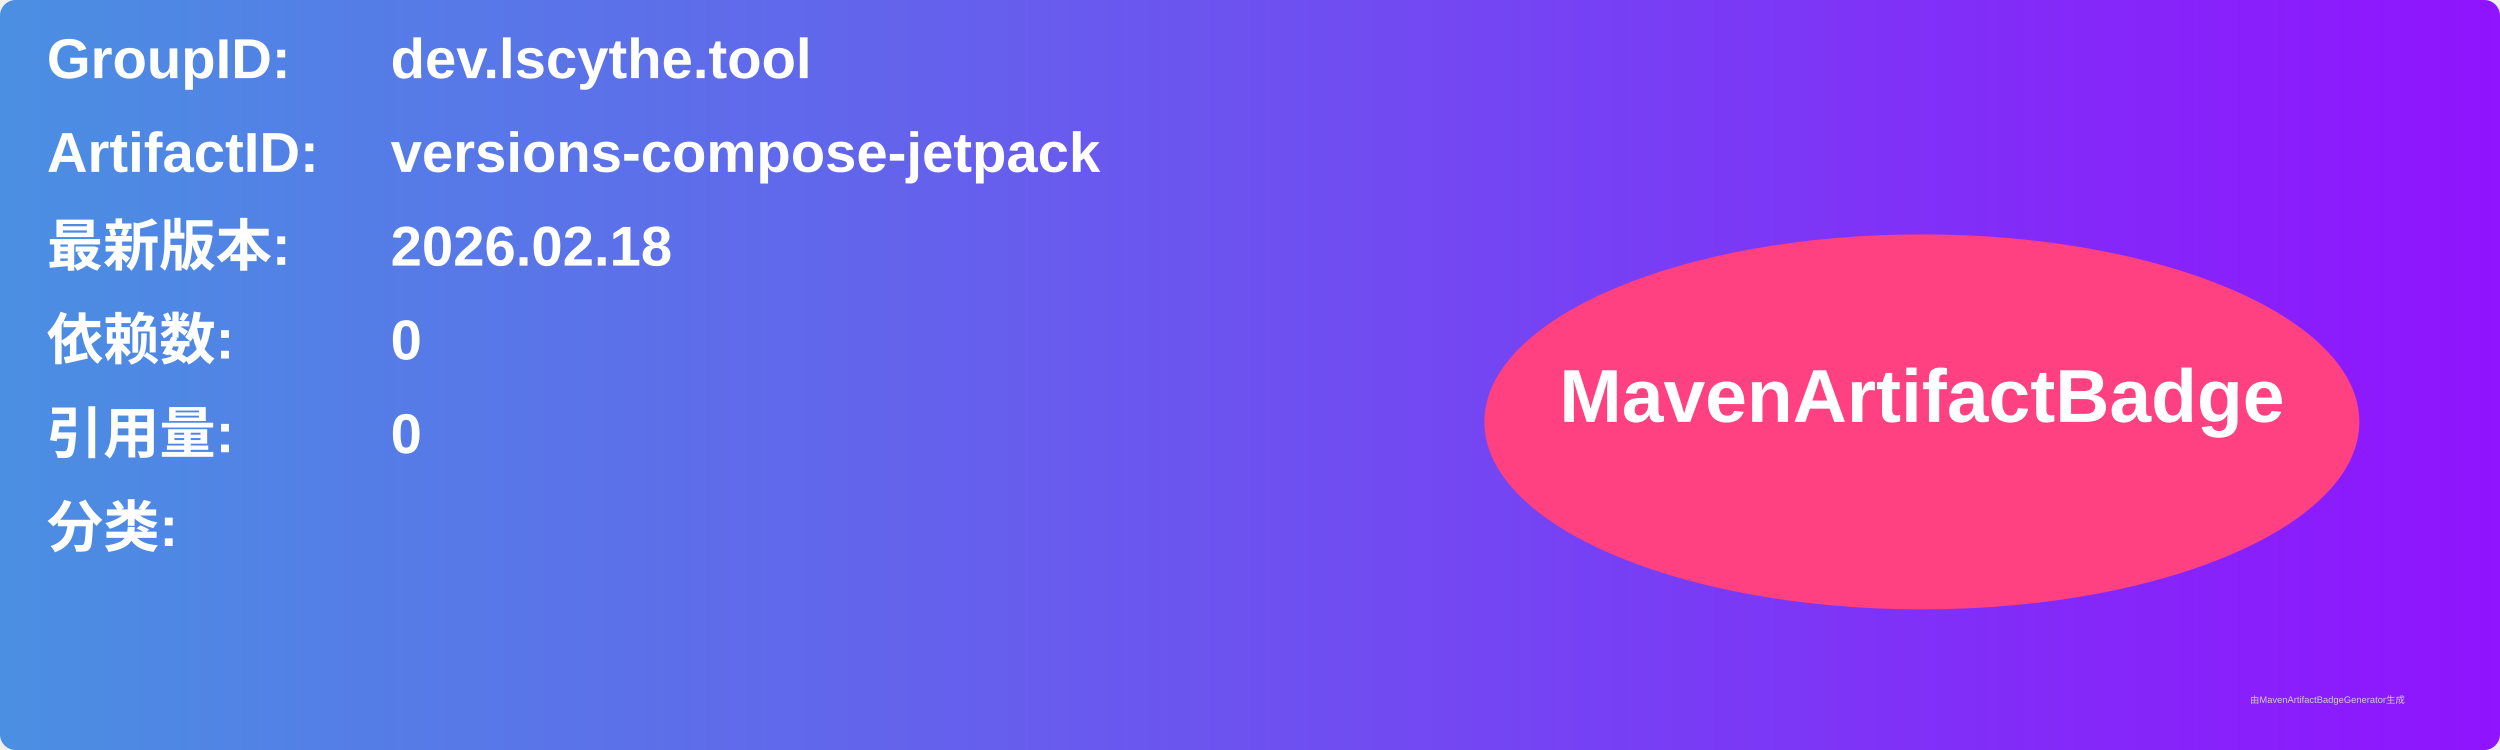
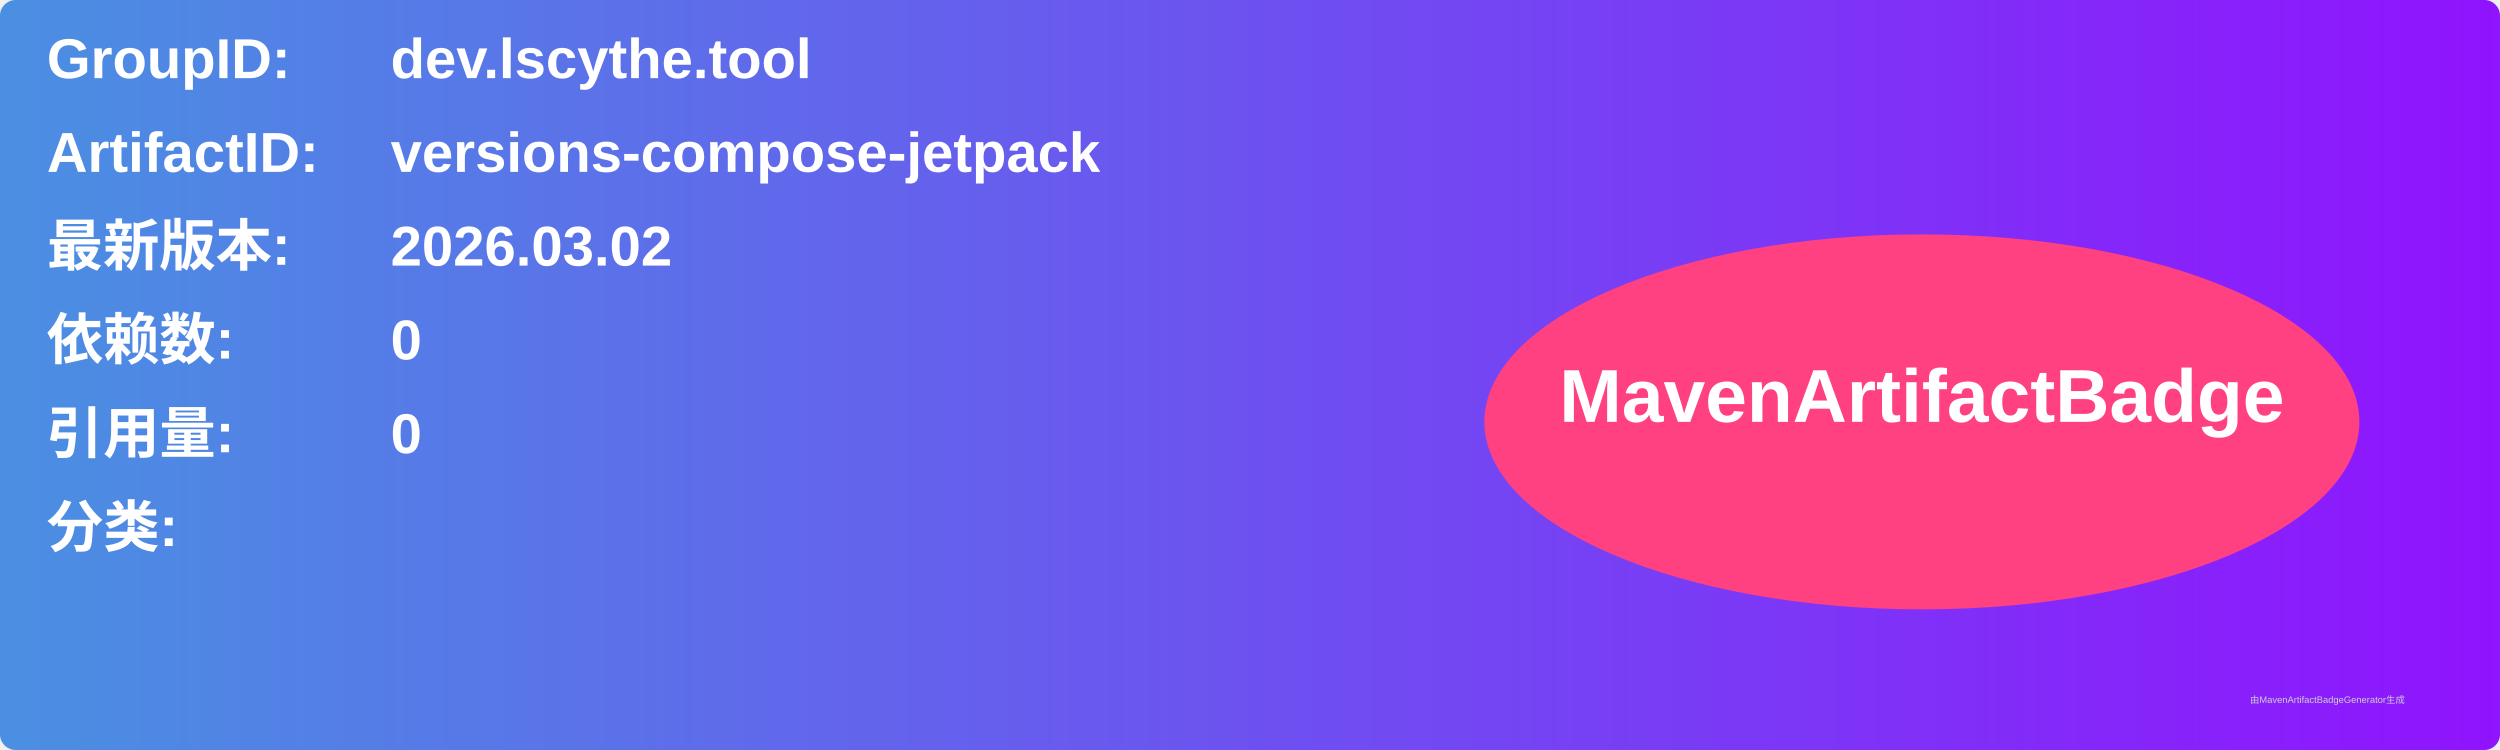
<svg xmlns="http://www.w3.org/2000/svg" width="800" height="240" viewBox="0 0 800 240">
  <linearGradient id="grad" x1="0%" y1="0%" x2="100%" y2="0%">
    <stop offset="0%" stop-color="#4a90e2" />
    <stop offset="100%" stop-color="#9013fe" />
  </linearGradient>
  <rect width="100%" height="100%" rx="5" ry="5" fill="url(#grad)" />
  <g transform="translate(15, 15)">
    <text x="0" y="10" font-family="Arial" font-size="18" fill="white" font-weight="bold" width="260">GroupID:</text>
    <text x="110" y="10" font-family="Arial" font-size="18" fill="white" font-weight="bold" width="460">dev.lscythe.tool</text>
    <text x="0" y="40" font-family="Arial" font-size="18" fill="white" font-weight="bold" width="260">ArtifactID:</text>
    <text x="110" y="40" font-family="Arial" font-size="18" fill="white" font-weight="bold" width="460">versions-compose-jetpack</text>
    <text x="0" y="70" font-family="Arial" font-size="18" fill="white" font-weight="bold">最新版本:</text>
    <text x="110" y="70" font-family="Arial" font-size="18" fill="white" font-weight="bold">
-       <tspan font-weight="bold">2026.02.18</tspan>
+       <tspan font-weight="bold">2026.03.02</tspan>
    </text>
    <text x="0" y="100" font-family="Arial" font-size="18" fill="white" font-weight="bold">依赖数: </text>
    <text x="110" y="100" font-family="Arial" font-size="18" fill="white">
      <tspan font-weight="bold">0</tspan>
    </text>
    <text x="0" y="130" font-family="Arial" font-size="18" fill="white" font-weight="bold">引用量: </text>
    <text x="110" y="130" font-family="Arial" font-size="18" fill="white">
      <tspan font-weight="bold">0</tspan>
    </text>
    <text x="0" y="160" font-family="Arial" font-size="18" fill="white" font-weight="bold">分类:</text>
    <text x="10" y="190" font-family="Arial" font-size="10" fill="white">
      <tspan font-weight="bold" />
    </text>
    <ellipse cx="600" cy="120" rx="140" ry="60" fill="#ff4081" />
    <text x="600" y="120" text-anchor="middle" font-family="Arial" font-size="24" fill="white" font-weight="bold">MavenArtifactBadge</text>
  </g>
  <text x="720" y="225" font-family="Arial" font-size="3" fill="#d0d0d0">由MavenArtifactBadgeGenerator生成</text>
</svg>
